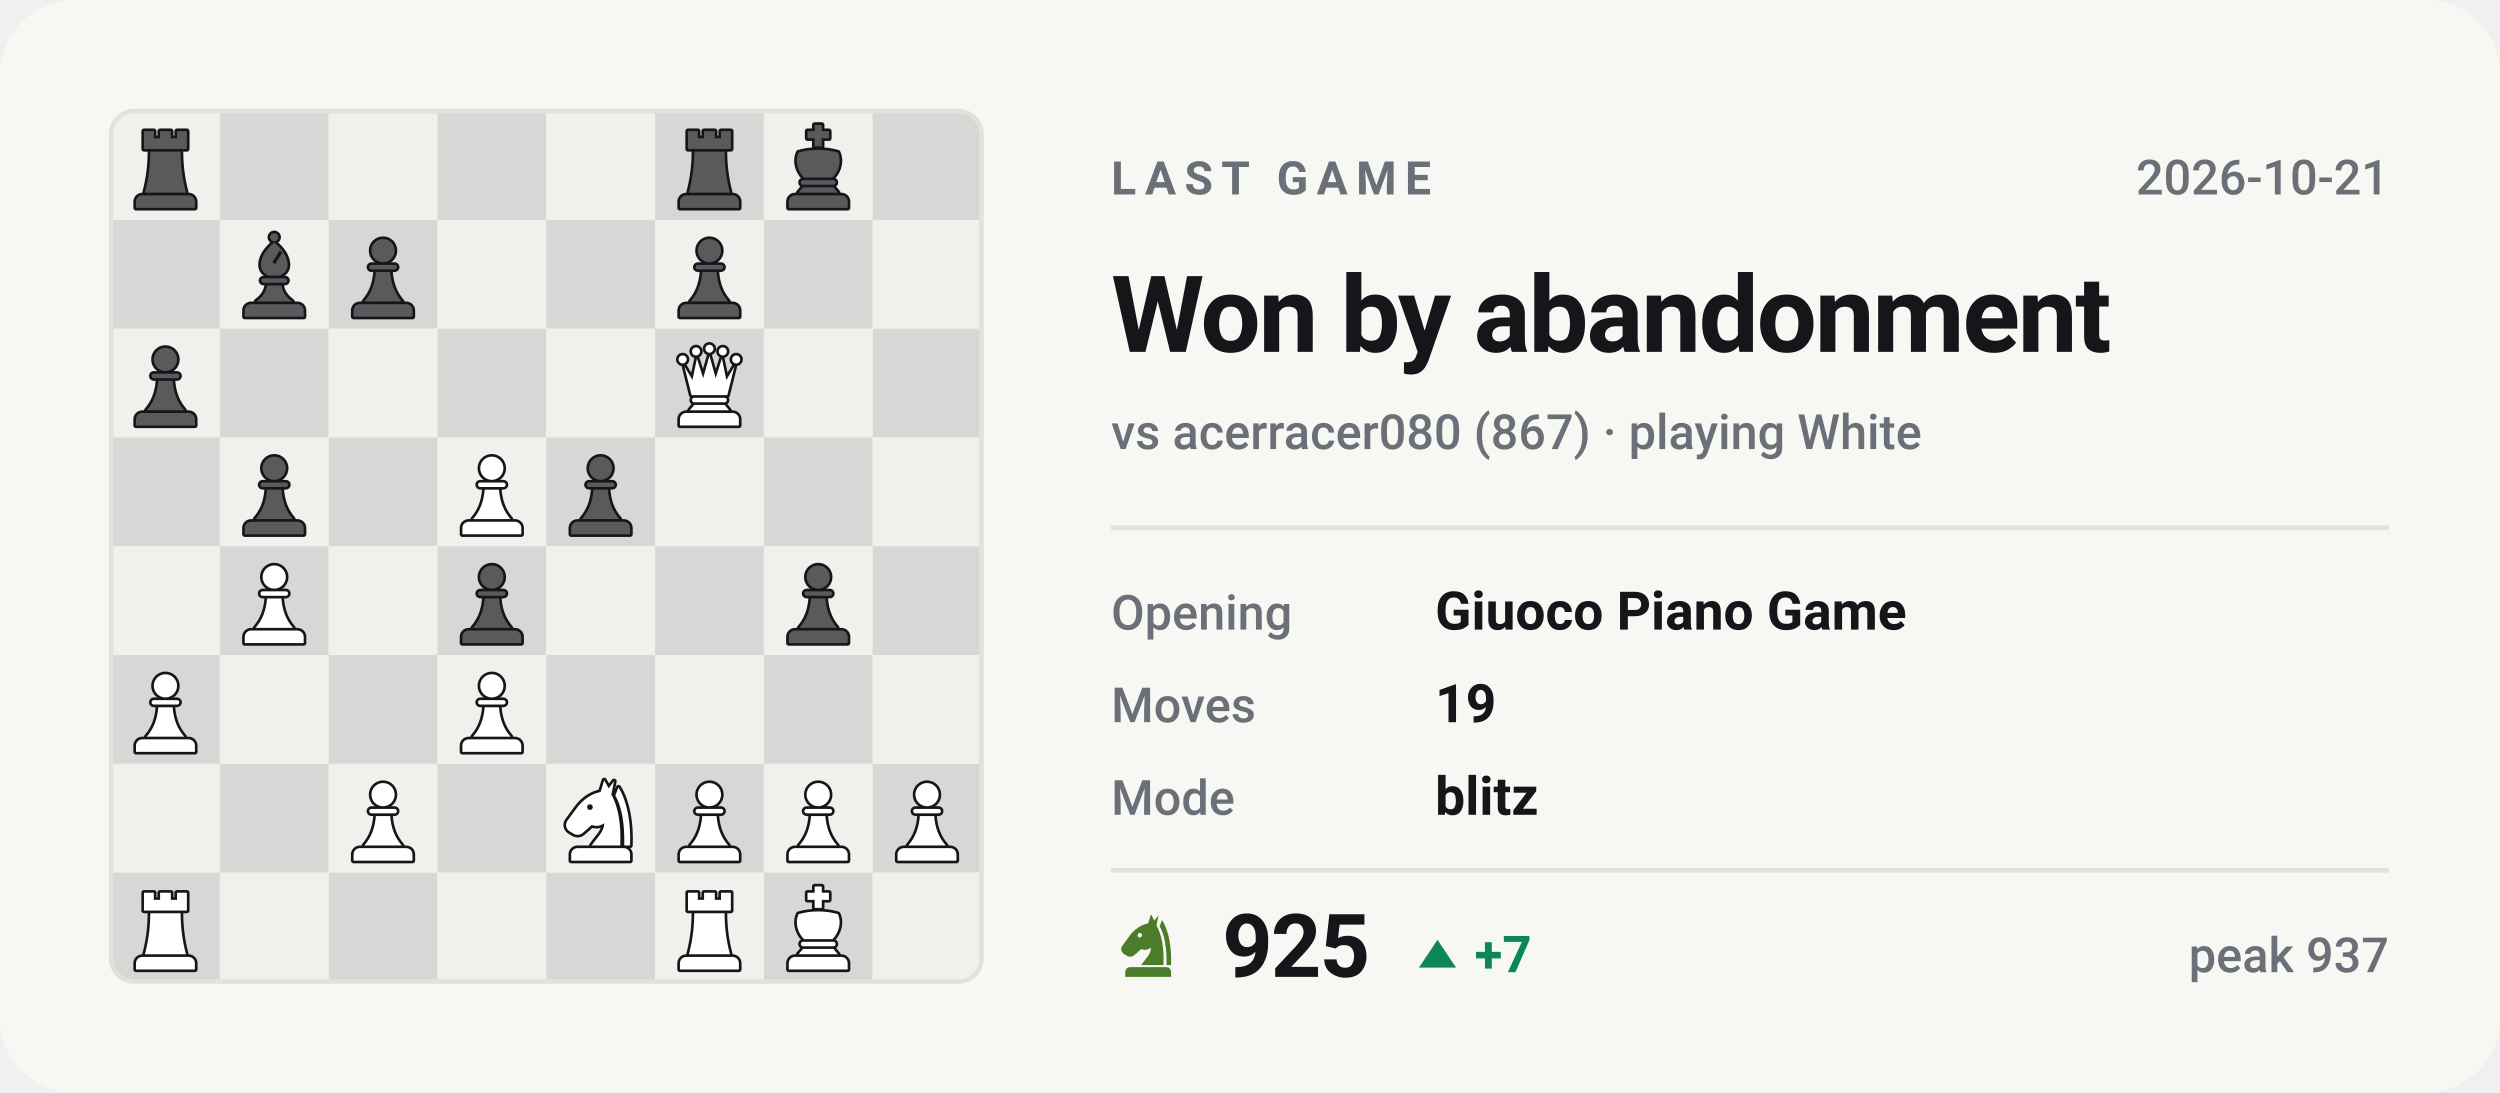
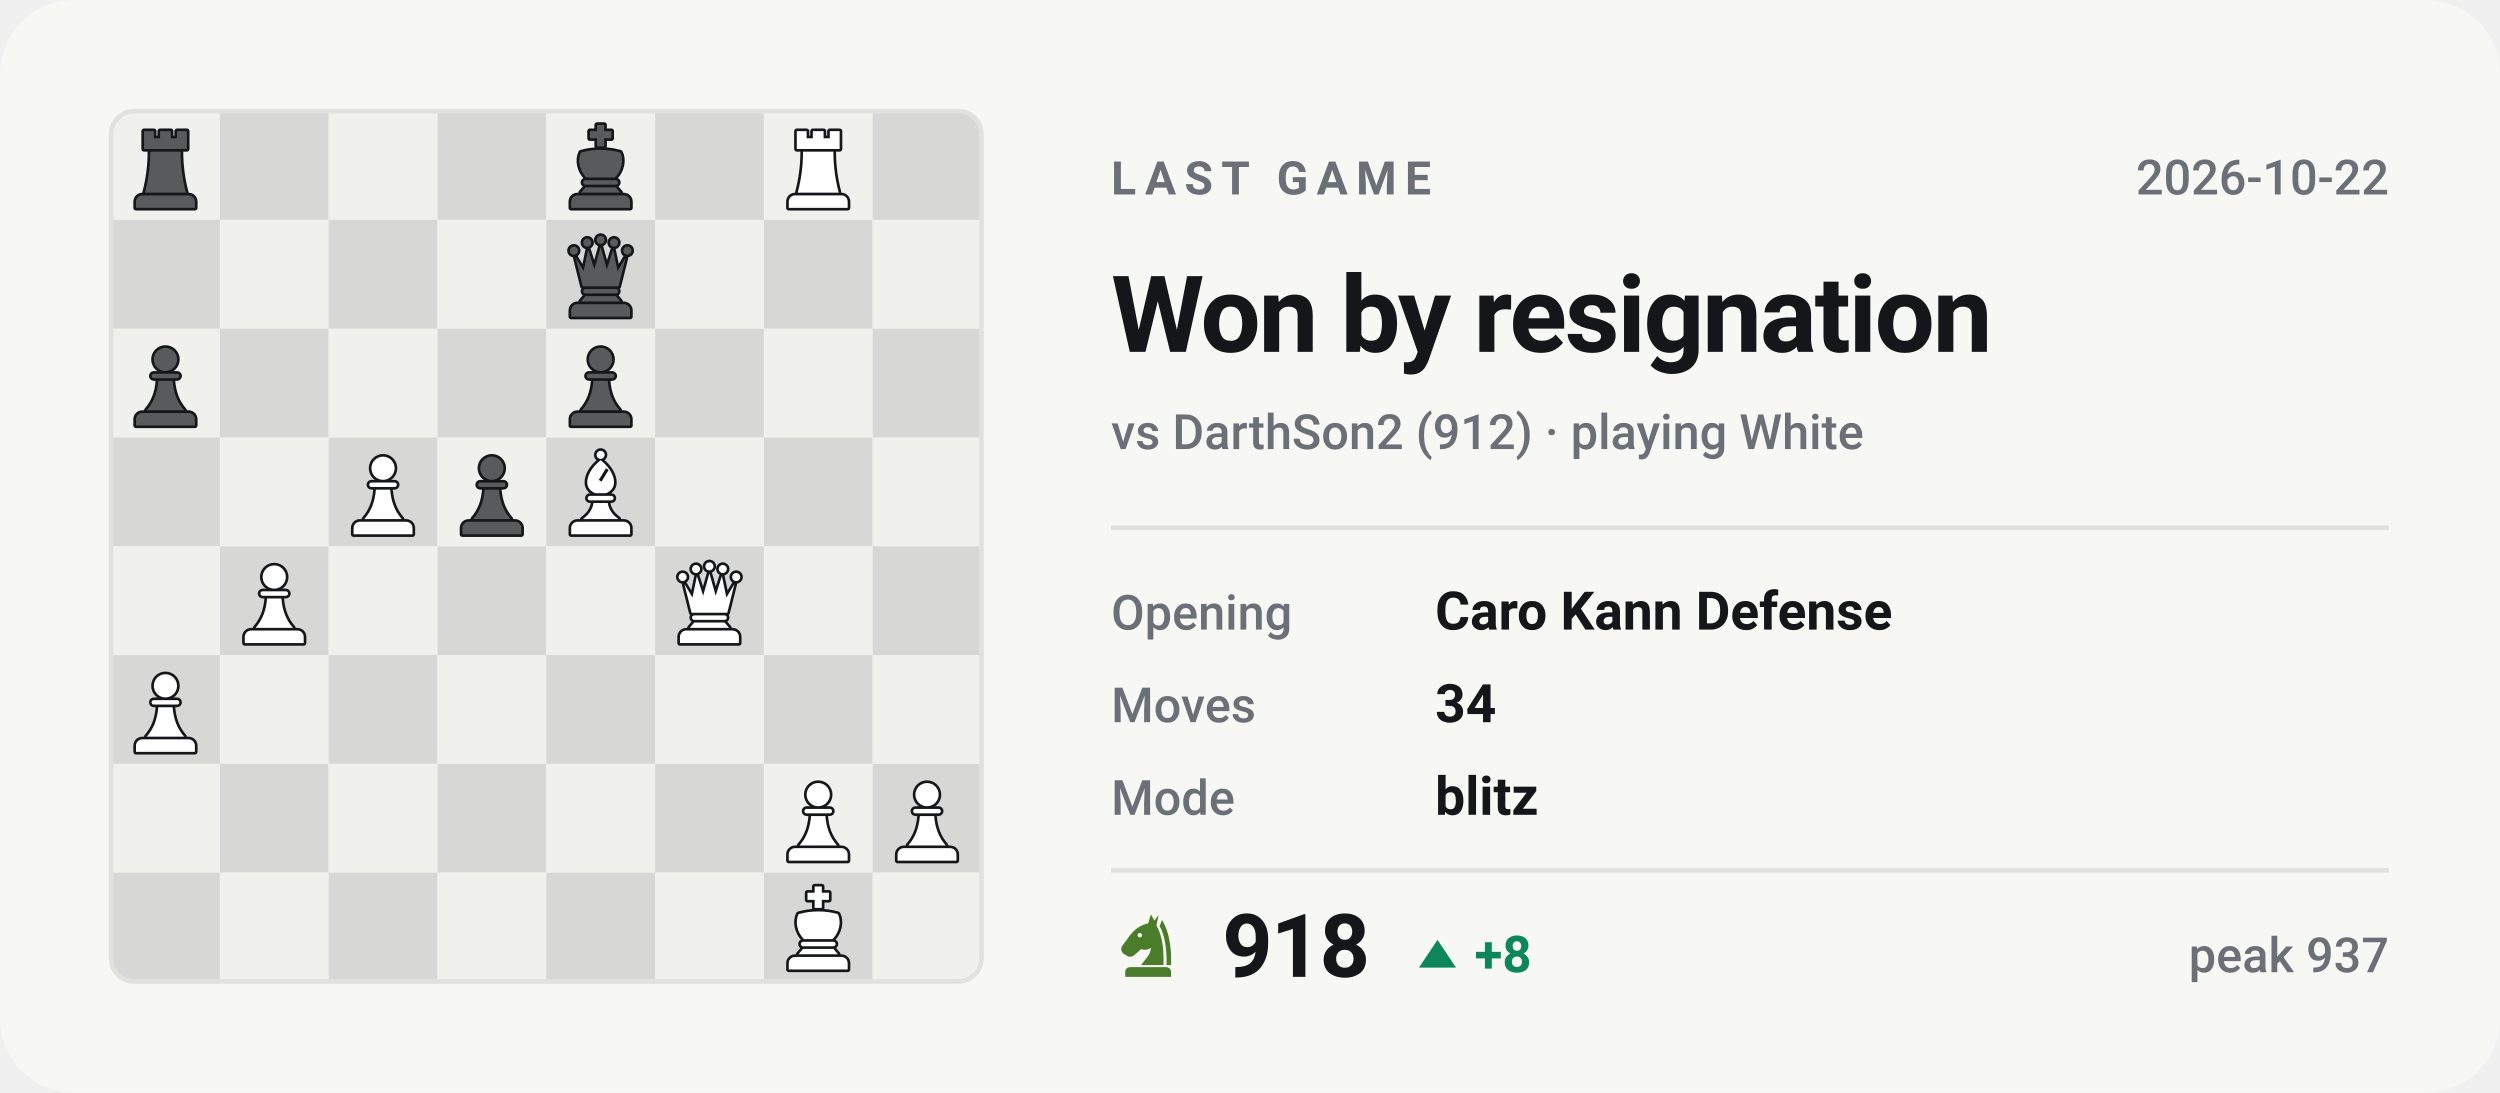
- <svg xmlns="http://www.w3.org/2000/svg" viewBox="0 0 540 236" width="540" height="236" role="img" aria-label="Last Chess.com game of bappozl: Won by abandonment against acerracer080">
+ <svg xmlns="http://www.w3.org/2000/svg" viewBox="0 0 540 236" width="540" height="236" role="img" aria-label="Last Chess.com game of bappozl: Won by resignation against DarthSon2">
  <style>svg{font-family:-apple-system,BlinkMacSystemFont,'Segoe UI',Roboto,'Helvetica Neue',Arial,sans-serif}text{fill:#14161a;white-space:pre}.bg{fill:#f7f7f4}.acc{fill:#4a7c2a}.win{fill:#0d8659}.draw{fill:#7c7f85}.loss{fill:#c0332f}.lbl{font-size:10px;font-weight:600;letter-spacing:.18em;fill:#6b7078}.cap{font-size:10.5px;font-weight:500;fill:#6b7078}.num{font-family:-apple-system,BlinkMacSystemFont,'Segoe UI',Roboto,'Helvetica Neue',Arial,sans-serif;font-weight:700;letter-spacing:-.02em}.tick{font-size:9px;font-weight:500;fill:#6b7078;opacity:.75}.dl{font-size:10px;font-weight:600}.rule{stroke:#e2e2dc;stroke-width:1;fill:none}.grid{stroke:#e2e2dc;stroke-width:1;fill:none;opacity:.7}.ln{fill:none;stroke:#4a7c2a;stroke-width:2;stroke-linecap:round;stroke-linejoin:round}.ring{stroke:#f7f7f4;stroke-width:2}.hollow{fill:none;stroke-width:1.5}.sq{fill:#14161a;opacity:.035}</style>
  <rect class="bg" width="540" height="236" rx="16" />
  <clipPath id="bd">
    <rect x="24" y="24" width="188" height="188" rx="5" />
  </clipPath>
  <g clip-path="url(#bd)">
    <rect x="24.0" y="24.0" width="23.5" height="23.5" fill="#f0f0ed" />
    <rect x="47.5" y="24.0" width="23.5" height="23.5" fill="#d7d8d5" />
    <rect x="71.0" y="24.0" width="23.5" height="23.5" fill="#f0f0ed" />
    <rect x="94.5" y="24.0" width="23.5" height="23.5" fill="#d7d8d5" />
    <rect x="118.0" y="24.0" width="23.5" height="23.5" fill="#f0f0ed" />
    <rect x="141.5" y="24.0" width="23.5" height="23.5" fill="#d7d8d5" />
    <rect x="165.0" y="24.0" width="23.5" height="23.5" fill="#f0f0ed" />
    <rect x="188.5" y="24.0" width="23.5" height="23.5" fill="#d7d8d5" />
    <rect x="24.0" y="47.5" width="23.5" height="23.5" fill="#d7d8d5" />
    <rect x="47.5" y="47.5" width="23.5" height="23.5" fill="#f0f0ed" />
    <rect x="71.0" y="47.5" width="23.5" height="23.5" fill="#d7d8d5" />
    <rect x="94.5" y="47.5" width="23.5" height="23.5" fill="#f0f0ed" />
    <rect x="118.0" y="47.5" width="23.5" height="23.5" fill="#d7d8d5" />
    <rect x="141.5" y="47.5" width="23.5" height="23.5" fill="#f0f0ed" />
    <rect x="165.0" y="47.5" width="23.5" height="23.5" fill="#d7d8d5" />
    <rect x="188.5" y="47.5" width="23.5" height="23.5" fill="#f0f0ed" />
    <rect x="24.0" y="71.0" width="23.5" height="23.5" fill="#f0f0ed" />
    <rect x="47.5" y="71.0" width="23.5" height="23.5" fill="#d7d8d5" />
    <rect x="71.0" y="71.0" width="23.5" height="23.5" fill="#f0f0ed" />
    <rect x="94.5" y="71.0" width="23.5" height="23.5" fill="#d7d8d5" />
    <rect x="118.0" y="71.0" width="23.5" height="23.5" fill="#f0f0ed" />
    <rect x="141.5" y="71.0" width="23.5" height="23.5" fill="#d7d8d5" />
    <rect x="165.0" y="71.0" width="23.5" height="23.5" fill="#f0f0ed" />
    <rect x="188.5" y="71.0" width="23.5" height="23.5" fill="#d7d8d5" />
    <rect x="24.0" y="94.5" width="23.5" height="23.5" fill="#d7d8d5" />
    <rect x="47.5" y="94.5" width="23.5" height="23.5" fill="#f0f0ed" />
    <rect x="71.0" y="94.5" width="23.5" height="23.5" fill="#d7d8d5" />
    <rect x="94.5" y="94.5" width="23.5" height="23.5" fill="#f0f0ed" />
    <rect x="118.0" y="94.5" width="23.5" height="23.5" fill="#d7d8d5" />
    <rect x="141.5" y="94.5" width="23.5" height="23.5" fill="#f0f0ed" />
    <rect x="165.0" y="94.5" width="23.5" height="23.5" fill="#d7d8d5" />
    <rect x="188.5" y="94.5" width="23.5" height="23.5" fill="#f0f0ed" />
    <rect x="24.0" y="118.0" width="23.5" height="23.5" fill="#f0f0ed" />
    <rect x="47.5" y="118.0" width="23.5" height="23.5" fill="#d7d8d5" />
    <rect x="71.0" y="118.0" width="23.5" height="23.5" fill="#f0f0ed" />
    <rect x="94.5" y="118.0" width="23.5" height="23.5" fill="#d7d8d5" />
    <rect x="118.0" y="118.0" width="23.5" height="23.5" fill="#f0f0ed" />
    <rect x="141.5" y="118.0" width="23.5" height="23.5" fill="#d7d8d5" />
    <rect x="165.0" y="118.0" width="23.5" height="23.5" fill="#f0f0ed" />
    <rect x="188.5" y="118.0" width="23.5" height="23.5" fill="#d7d8d5" />
    <rect x="24.0" y="141.5" width="23.5" height="23.5" fill="#d7d8d5" />
    <rect x="47.5" y="141.5" width="23.5" height="23.5" fill="#f0f0ed" />
    <rect x="71.0" y="141.5" width="23.5" height="23.5" fill="#d7d8d5" />
    <rect x="94.5" y="141.5" width="23.5" height="23.5" fill="#f0f0ed" />
    <rect x="118.0" y="141.5" width="23.5" height="23.5" fill="#d7d8d5" />
    <rect x="141.5" y="141.5" width="23.5" height="23.5" fill="#f0f0ed" />
    <rect x="165.0" y="141.5" width="23.5" height="23.5" fill="#d7d8d5" />
    <rect x="188.5" y="141.5" width="23.5" height="23.5" fill="#f0f0ed" />
    <rect x="24.0" y="165.0" width="23.5" height="23.5" fill="#f0f0ed" />
    <rect x="47.5" y="165.0" width="23.5" height="23.5" fill="#d7d8d5" />
    <rect x="71.0" y="165.0" width="23.5" height="23.5" fill="#f0f0ed" />
    <rect x="94.5" y="165.0" width="23.5" height="23.5" fill="#d7d8d5" />
    <rect x="118.0" y="165.0" width="23.5" height="23.5" fill="#f0f0ed" />
    <rect x="141.5" y="165.0" width="23.5" height="23.5" fill="#d7d8d5" />
    <rect x="165.0" y="165.0" width="23.5" height="23.5" fill="#f0f0ed" />
    <rect x="188.5" y="165.0" width="23.5" height="23.5" fill="#d7d8d5" />
    <rect x="24.0" y="188.5" width="23.5" height="23.5" fill="#d7d8d5" />
    <rect x="47.5" y="188.5" width="23.5" height="23.5" fill="#f0f0ed" />
    <rect x="71.0" y="188.5" width="23.5" height="23.5" fill="#d7d8d5" />
    <rect x="94.5" y="188.5" width="23.5" height="23.5" fill="#f0f0ed" />
    <rect x="118.0" y="188.5" width="23.5" height="23.5" fill="#d7d8d5" />
    <rect x="141.5" y="188.5" width="23.5" height="23.5" fill="#f0f0ed" />
    <rect x="165.0" y="188.5" width="23.5" height="23.5" fill="#d7d8d5" />
    <rect x="188.5" y="188.5" width="23.5" height="23.5" fill="#f0f0ed" />
  </g>
  <g transform="translate(26.1,26.4) scale(0.1927)">
    <g fill="#14161a" stroke="#14161a" stroke-width="6" stroke-linejoin="round">
      <path d="M26 10h11v8h7v-8h12v8h7v-8h11v20H26z" />
      <path d="M33 33h34c0 16 2 31 6 46H27c4-15 6-30 6-46z" />
      <path d="M24 82h52a7 7 0 0 1 7 7v7H17v-7a7 7 0 0 1 7-7z" />
    </g>
    <g fill="#585a5b">
      <path d="M26 10h11v8h7v-8h12v8h7v-8h11v20H26z" />
      <path d="M33 33h34c0 16 2 31 6 46H27c4-15 6-30 6-46z" />
      <path d="M24 82h52a7 7 0 0 1 7 7v7H17v-7a7 7 0 0 1 7-7z" />
    </g>
  </g>
-   <g transform="translate(143.6,26.4) scale(0.1927)">
+   <g transform="translate(120.1,26.4) scale(0.1927)">
+     <g fill="#14161a" stroke="#14161a" stroke-width="6" stroke-linejoin="round">
+       <path d="M46 3h8v7h8v8h-8v9h-8v-9h-8v-8h8z" />
+       <path d="M28 34c7-2 14-3 22-3s15 1 22 3c4 8 2 20-6 28H34c-8-8-10-20-6-28z" />
+       <path d="M33 65h34a2.5 2.5 0 0 1 0 5H33a2.5 2.5 0 0 1 0-5z" />
+       <path d="M33 73h34l5 6H28z" />
+       <path d="M24 82h52a7 7 0 0 1 7 7v7H17v-7a7 7 0 0 1 7-7z" />
+     </g>
+     <g fill="#585a5b">
+       <path d="M46 3h8v7h8v8h-8v9h-8v-9h-8v-8h8z" />
+       <path d="M28 34c7-2 14-3 22-3s15 1 22 3c4 8 2 20-6 28H34c-8-8-10-20-6-28z" />
+       <path d="M33 65h34a2.5 2.5 0 0 1 0 5H33a2.5 2.5 0 0 1 0-5z" />
+       <path d="M33 73h34l5 6H28z" />
+       <path d="M24 82h52a7 7 0 0 1 7 7v7H17v-7a7 7 0 0 1 7-7z" />
+     </g>
+   </g>
+   <g transform="translate(167.1,26.4) scale(0.1927)">
    <g fill="#14161a" stroke="#14161a" stroke-width="6" stroke-linejoin="round">
      <path d="M26 10h11v8h7v-8h12v8h7v-8h11v20H26z" />
      <path d="M33 33h34c0 16 2 31 6 46H27c4-15 6-30 6-46z" />
      <path d="M24 82h52a7 7 0 0 1 7 7v7H17v-7a7 7 0 0 1 7-7z" />
    </g>
-     <g fill="#585a5b">
+     <g fill="#ffffff">
      <path d="M26 10h11v8h7v-8h12v8h7v-8h11v20H26z" />
      <path d="M33 33h34c0 16 2 31 6 46H27c4-15 6-30 6-46z" />
      <path d="M24 82h52a7 7 0 0 1 7 7v7H17v-7a7 7 0 0 1 7-7z" />
    </g>
  </g>
-   <g transform="translate(167.1,26.4) scale(0.1927)">
-     <g fill="#14161a" stroke="#14161a" stroke-width="6" stroke-linejoin="round">
-       <path d="M46 3h8v7h8v8h-8v9h-8v-9h-8v-8h8z" />
-       <path d="M28 34c7-2 14-3 22-3s15 1 22 3c4 8 2 20-6 28H34c-8-8-10-20-6-28z" />
-       <path d="M33 65h34a2.5 2.5 0 0 1 0 5H33a2.5 2.5 0 0 1 0-5z" />
-       <path d="M33 73h34l5 6H28z" />
-       <path d="M24 82h52a7 7 0 0 1 7 7v7H17v-7a7 7 0 0 1 7-7z" />
-     </g>
-     <g fill="#585a5b">
-       <path d="M46 3h8v7h8v8h-8v9h-8v-9h-8v-8h8z" />
-       <path d="M28 34c7-2 14-3 22-3s15 1 22 3c4 8 2 20-6 28H34c-8-8-10-20-6-28z" />
-       <path d="M33 65h34a2.5 2.5 0 0 1 0 5H33a2.5 2.5 0 0 1 0-5z" />
-       <path d="M33 73h34l5 6H28z" />
-       <path d="M24 82h52a7 7 0 0 1 7 7v7H17v-7a7 7 0 0 1 7-7z" />
-     </g>
-   </g>
-   <g transform="translate(49.6,49.9) scale(0.1927)">
-     <g fill="#14161a" stroke="#14161a" stroke-width="6" stroke-linejoin="round">
-       <circle cx="50" cy="7" r="4.5" />
-       <path fill-rule="evenodd" d="M50 13C60 21 65 30 65 38c0 6-4 10-9 12H44c-5-2-9-6-9-12 0-8 5-17 15-25zM56 22l3 2-8 13-3-2z" />
-       <path d="M38 53h24a2.5 2.5 0 0 1 0 5H38a2.5 2.5 0 0 1 0-5z" />
-       <path d="M42 61h16c1 7 5 13 12 18H30c7-5 11-11 12-18z" />
-       <path d="M24 82h52a7 7 0 0 1 7 7v7H17v-7a7 7 0 0 1 7-7z" />
-     </g>
-     <g fill="#585a5b">
-       <circle cx="50" cy="7" r="4.5" />
-       <path fill-rule="evenodd" d="M50 13C60 21 65 30 65 38c0 6-4 10-9 12H44c-5-2-9-6-9-12 0-8 5-17 15-25zM56 22l3 2-8 13-3-2z" />
-       <path d="M38 53h24a2.5 2.5 0 0 1 0 5H38a2.5 2.5 0 0 1 0-5z" />
-       <path d="M42 61h16c1 7 5 13 12 18H30c7-5 11-11 12-18z" />
-       <path d="M24 82h52a7 7 0 0 1 7 7v7H17v-7a7 7 0 0 1 7-7z" />
-     </g>
-   </g>
-   <g transform="translate(73.1,49.9) scale(0.1927)">
-     <g fill="#14161a" stroke="#14161a" stroke-width="6" stroke-linejoin="round">
-       <circle cx="50" cy="22" r="13" />
-       <path d="M37 38h26a2.5 2.5 0 0 1 0 5H37a2.5 2.5 0 0 1 0-5z" />
-       <path d="M42 46h16c1 13 5 24 13 33H29c8-9 12-20 13-33z" />
-       <path d="M24 82h52a7 7 0 0 1 7 7v7H17v-7a7 7 0 0 1 7-7z" />
-     </g>
-     <g fill="#585a5b">
-       <circle cx="50" cy="22" r="13" />
-       <path d="M37 38h26a2.5 2.5 0 0 1 0 5H37a2.5 2.5 0 0 1 0-5z" />
-       <path d="M42 46h16c1 13 5 24 13 33H29c8-9 12-20 13-33z" />
-       <path d="M24 82h52a7 7 0 0 1 7 7v7H17v-7a7 7 0 0 1 7-7z" />
-     </g>
-   </g>
-   <g transform="translate(143.6,49.9) scale(0.1927)">
-     <g fill="#14161a" stroke="#14161a" stroke-width="6" stroke-linejoin="round">
-       <circle cx="50" cy="22" r="13" />
-       <path d="M37 38h26a2.5 2.5 0 0 1 0 5H37a2.5 2.5 0 0 1 0-5z" />
-       <path d="M42 46h16c1 13 5 24 13 33H29c8-9 12-20 13-33z" />
-       <path d="M24 82h52a7 7 0 0 1 7 7v7H17v-7a7 7 0 0 1 7-7z" />
-     </g>
-     <g fill="#585a5b">
-       <circle cx="50" cy="22" r="13" />
-       <path d="M37 38h26a2.5 2.5 0 0 1 0 5H37a2.5 2.5 0 0 1 0-5z" />
-       <path d="M42 46h16c1 13 5 24 13 33H29c8-9 12-20 13-33z" />
-       <path d="M24 82h52a7 7 0 0 1 7 7v7H17v-7a7 7 0 0 1 7-7z" />
-     </g>
-   </g>
-   <g transform="translate(26.1,73.4) scale(0.1927)">
-     <g fill="#14161a" stroke="#14161a" stroke-width="6" stroke-linejoin="round">
-       <circle cx="50" cy="22" r="13" />
-       <path d="M37 38h26a2.5 2.5 0 0 1 0 5H37a2.5 2.5 0 0 1 0-5z" />
-       <path d="M42 46h16c1 13 5 24 13 33H29c8-9 12-20 13-33z" />
-       <path d="M24 82h52a7 7 0 0 1 7 7v7H17v-7a7 7 0 0 1 7-7z" />
-     </g>
-     <g fill="#585a5b">
-       <circle cx="50" cy="22" r="13" />
-       <path d="M37 38h26a2.5 2.5 0 0 1 0 5H37a2.5 2.5 0 0 1 0-5z" />
-       <path d="M42 46h16c1 13 5 24 13 33H29c8-9 12-20 13-33z" />
-       <path d="M24 82h52a7 7 0 0 1 7 7v7H17v-7a7 7 0 0 1 7-7z" />
-     </g>
-   </g>
-   <g transform="translate(143.6,73.4) scale(0.1927)">
+   <g transform="translate(120.1,49.9) scale(0.1927)">
    <g fill="#14161a" stroke="#14161a" stroke-width="6" stroke-linejoin="round">
      <circle cx="20" cy="22" r="4.5" />
      <circle cx="35" cy="13" r="4.5" />
      <circle cx="50" cy="10" r="4.5" />
      <circle cx="65" cy="13" r="4.5" />
      <circle cx="80" cy="22" r="4.5" />
      <path d="M30 62L22 30L31 45L36 21L43 43L50 18L57 43L64 21L69 45L78 30L70 62z" />
      <path d="M33 65h34a2.5 2.5 0 0 1 0 5H33a2.5 2.5 0 0 1 0-5z" />
      <path d="M33 73h34l5 6H28z" />
      <path d="M24 82h52a7 7 0 0 1 7 7v7H17v-7a7 7 0 0 1 7-7z" />
    </g>
-     <g fill="#ffffff">
+     <g fill="#585a5b">
      <circle cx="20" cy="22" r="4.5" />
      <circle cx="35" cy="13" r="4.5" />
      <circle cx="50" cy="10" r="4.5" />
      <circle cx="65" cy="13" r="4.5" />
      <circle cx="80" cy="22" r="4.5" />
      <path d="M30 62L22 30L31 45L36 21L43 43L50 18L57 43L64 21L69 45L78 30L70 62z" />
      <path d="M33 65h34a2.5 2.5 0 0 1 0 5H33a2.5 2.5 0 0 1 0-5z" />
      <path d="M33 73h34l5 6H28z" />
      <path d="M24 82h52a7 7 0 0 1 7 7v7H17v-7a7 7 0 0 1 7-7z" />
    </g>
  </g>
-   <g transform="translate(49.6,96.9) scale(0.1927)">
-     <g fill="#14161a" stroke="#14161a" stroke-width="6" stroke-linejoin="round">
-       <circle cx="50" cy="22" r="13" />
-       <path d="M37 38h26a2.5 2.5 0 0 1 0 5H37a2.5 2.5 0 0 1 0-5z" />
-       <path d="M42 46h16c1 13 5 24 13 33H29c8-9 12-20 13-33z" />
-       <path d="M24 82h52a7 7 0 0 1 7 7v7H17v-7a7 7 0 0 1 7-7z" />
-     </g>
-     <g fill="#585a5b">
+   <g transform="translate(26.1,73.4) scale(0.1927)">
+     <g fill="#14161a" stroke="#14161a" stroke-width="6" stroke-linejoin="round">
+       <circle cx="50" cy="22" r="13" />
+       <path d="M37 38h26a2.5 2.5 0 0 1 0 5H37a2.5 2.5 0 0 1 0-5z" />
+       <path d="M42 46h16c1 13 5 24 13 33H29c8-9 12-20 13-33z" />
+       <path d="M24 82h52a7 7 0 0 1 7 7v7H17v-7a7 7 0 0 1 7-7z" />
+     </g>
+     <g fill="#585a5b">
+       <circle cx="50" cy="22" r="13" />
+       <path d="M37 38h26a2.5 2.5 0 0 1 0 5H37a2.5 2.5 0 0 1 0-5z" />
+       <path d="M42 46h16c1 13 5 24 13 33H29c8-9 12-20 13-33z" />
+       <path d="M24 82h52a7 7 0 0 1 7 7v7H17v-7a7 7 0 0 1 7-7z" />
+     </g>
+   </g>
+   <g transform="translate(120.1,73.4) scale(0.1927)">
+     <g fill="#14161a" stroke="#14161a" stroke-width="6" stroke-linejoin="round">
+       <circle cx="50" cy="22" r="13" />
+       <path d="M37 38h26a2.5 2.5 0 0 1 0 5H37a2.5 2.5 0 0 1 0-5z" />
+       <path d="M42 46h16c1 13 5 24 13 33H29c8-9 12-20 13-33z" />
+       <path d="M24 82h52a7 7 0 0 1 7 7v7H17v-7a7 7 0 0 1 7-7z" />
+     </g>
+     <g fill="#585a5b">
+       <circle cx="50" cy="22" r="13" />
+       <path d="M37 38h26a2.5 2.5 0 0 1 0 5H37a2.5 2.5 0 0 1 0-5z" />
+       <path d="M42 46h16c1 13 5 24 13 33H29c8-9 12-20 13-33z" />
+       <path d="M24 82h52a7 7 0 0 1 7 7v7H17v-7a7 7 0 0 1 7-7z" />
+     </g>
+   </g>
+   <g transform="translate(73.1,96.9) scale(0.1927)">
+     <g fill="#14161a" stroke="#14161a" stroke-width="6" stroke-linejoin="round">
+       <circle cx="50" cy="22" r="13" />
+       <path d="M37 38h26a2.5 2.5 0 0 1 0 5H37a2.5 2.5 0 0 1 0-5z" />
+       <path d="M42 46h16c1 13 5 24 13 33H29c8-9 12-20 13-33z" />
+       <path d="M24 82h52a7 7 0 0 1 7 7v7H17v-7a7 7 0 0 1 7-7z" />
+     </g>
+     <g fill="#ffffff">
      <circle cx="50" cy="22" r="13" />
      <path d="M37 38h26a2.5 2.5 0 0 1 0 5H37a2.5 2.5 0 0 1 0-5z" />
      <path d="M42 46h16c1 13 5 24 13 33H29c8-9 12-20 13-33z" />
      <path d="M24 82h52a7 7 0 0 1 7 7v7H17v-7a7 7 0 0 1 7-7z" />
    </g>
  </g>
  <g transform="translate(96.6,96.9) scale(0.1927)">
    <g fill="#14161a" stroke="#14161a" stroke-width="6" stroke-linejoin="round">
      <circle cx="50" cy="22" r="13" />
      <path d="M37 38h26a2.5 2.5 0 0 1 0 5H37a2.5 2.5 0 0 1 0-5z" />
      <path d="M42 46h16c1 13 5 24 13 33H29c8-9 12-20 13-33z" />
      <path d="M24 82h52a7 7 0 0 1 7 7v7H17v-7a7 7 0 0 1 7-7z" />
    </g>
-     <g fill="#ffffff">
+     <g fill="#585a5b">
      <circle cx="50" cy="22" r="13" />
      <path d="M37 38h26a2.5 2.5 0 0 1 0 5H37a2.5 2.5 0 0 1 0-5z" />
      <path d="M42 46h16c1 13 5 24 13 33H29c8-9 12-20 13-33z" />
      <path d="M24 82h52a7 7 0 0 1 7 7v7H17v-7a7 7 0 0 1 7-7z" />
    </g>
  </g>
  <g transform="translate(120.1,96.9) scale(0.1927)">
    <g fill="#14161a" stroke="#14161a" stroke-width="6" stroke-linejoin="round">
-       <circle cx="50" cy="22" r="13" />
-       <path d="M37 38h26a2.5 2.5 0 0 1 0 5H37a2.5 2.5 0 0 1 0-5z" />
-       <path d="M42 46h16c1 13 5 24 13 33H29c8-9 12-20 13-33z" />
-       <path d="M24 82h52a7 7 0 0 1 7 7v7H17v-7a7 7 0 0 1 7-7z" />
-     </g>
-     <g fill="#585a5b">
-       <circle cx="50" cy="22" r="13" />
-       <path d="M37 38h26a2.5 2.5 0 0 1 0 5H37a2.5 2.5 0 0 1 0-5z" />
-       <path d="M42 46h16c1 13 5 24 13 33H29c8-9 12-20 13-33z" />
+       <circle cx="50" cy="7" r="4.5" />
+       <path fill-rule="evenodd" d="M50 13C60 21 65 30 65 38c0 6-4 10-9 12H44c-5-2-9-6-9-12 0-8 5-17 15-25zM56 22l3 2-8 13-3-2z" />
+       <path d="M38 53h24a2.5 2.5 0 0 1 0 5H38a2.5 2.5 0 0 1 0-5z" />
+       <path d="M42 61h16c1 7 5 13 12 18H30c7-5 11-11 12-18z" />
+       <path d="M24 82h52a7 7 0 0 1 7 7v7H17v-7a7 7 0 0 1 7-7z" />
+     </g>
+     <g fill="#ffffff">
+       <circle cx="50" cy="7" r="4.5" />
+       <path fill-rule="evenodd" d="M50 13C60 21 65 30 65 38c0 6-4 10-9 12H44c-5-2-9-6-9-12 0-8 5-17 15-25zM56 22l3 2-8 13-3-2z" />
+       <path d="M38 53h24a2.5 2.5 0 0 1 0 5H38a2.5 2.5 0 0 1 0-5z" />
+       <path d="M42 61h16c1 7 5 13 12 18H30c7-5 11-11 12-18z" />
      <path d="M24 82h52a7 7 0 0 1 7 7v7H17v-7a7 7 0 0 1 7-7z" />
    </g>
  </g>
  <g transform="translate(49.6,120.4) scale(0.1927)">
    <g fill="#14161a" stroke="#14161a" stroke-width="6" stroke-linejoin="round">
      <circle cx="50" cy="22" r="13" />
      <path d="M37 38h26a2.5 2.5 0 0 1 0 5H37a2.5 2.5 0 0 1 0-5z" />
      <path d="M42 46h16c1 13 5 24 13 33H29c8-9 12-20 13-33z" />
      <path d="M24 82h52a7 7 0 0 1 7 7v7H17v-7a7 7 0 0 1 7-7z" />
    </g>
    <g fill="#ffffff">
      <circle cx="50" cy="22" r="13" />
      <path d="M37 38h26a2.5 2.5 0 0 1 0 5H37a2.5 2.5 0 0 1 0-5z" />
      <path d="M42 46h16c1 13 5 24 13 33H29c8-9 12-20 13-33z" />
      <path d="M24 82h52a7 7 0 0 1 7 7v7H17v-7a7 7 0 0 1 7-7z" />
    </g>
  </g>
-   <g transform="translate(96.6,120.4) scale(0.1927)">
-     <g fill="#14161a" stroke="#14161a" stroke-width="6" stroke-linejoin="round">
-       <circle cx="50" cy="22" r="13" />
-       <path d="M37 38h26a2.5 2.5 0 0 1 0 5H37a2.5 2.5 0 0 1 0-5z" />
-       <path d="M42 46h16c1 13 5 24 13 33H29c8-9 12-20 13-33z" />
-       <path d="M24 82h52a7 7 0 0 1 7 7v7H17v-7a7 7 0 0 1 7-7z" />
-     </g>
-     <g fill="#585a5b">
-       <circle cx="50" cy="22" r="13" />
-       <path d="M37 38h26a2.5 2.5 0 0 1 0 5H37a2.5 2.5 0 0 1 0-5z" />
-       <path d="M42 46h16c1 13 5 24 13 33H29c8-9 12-20 13-33z" />
-       <path d="M24 82h52a7 7 0 0 1 7 7v7H17v-7a7 7 0 0 1 7-7z" />
-     </g>
-   </g>
-   <g transform="translate(167.1,120.4) scale(0.1927)">
-     <g fill="#14161a" stroke="#14161a" stroke-width="6" stroke-linejoin="round">
-       <circle cx="50" cy="22" r="13" />
-       <path d="M37 38h26a2.5 2.5 0 0 1 0 5H37a2.5 2.5 0 0 1 0-5z" />
-       <path d="M42 46h16c1 13 5 24 13 33H29c8-9 12-20 13-33z" />
-       <path d="M24 82h52a7 7 0 0 1 7 7v7H17v-7a7 7 0 0 1 7-7z" />
-     </g>
-     <g fill="#585a5b">
-       <circle cx="50" cy="22" r="13" />
-       <path d="M37 38h26a2.5 2.5 0 0 1 0 5H37a2.5 2.5 0 0 1 0-5z" />
-       <path d="M42 46h16c1 13 5 24 13 33H29c8-9 12-20 13-33z" />
+   <g transform="translate(143.6,120.4) scale(0.1927)">
+     <g fill="#14161a" stroke="#14161a" stroke-width="6" stroke-linejoin="round">
+       <circle cx="20" cy="22" r="4.5" />
+       <circle cx="35" cy="13" r="4.5" />
+       <circle cx="50" cy="10" r="4.5" />
+       <circle cx="65" cy="13" r="4.5" />
+       <circle cx="80" cy="22" r="4.5" />
+       <path d="M30 62L22 30L31 45L36 21L43 43L50 18L57 43L64 21L69 45L78 30L70 62z" />
+       <path d="M33 65h34a2.5 2.5 0 0 1 0 5H33a2.5 2.5 0 0 1 0-5z" />
+       <path d="M33 73h34l5 6H28z" />
+       <path d="M24 82h52a7 7 0 0 1 7 7v7H17v-7a7 7 0 0 1 7-7z" />
+     </g>
+     <g fill="#ffffff">
+       <circle cx="20" cy="22" r="4.5" />
+       <circle cx="35" cy="13" r="4.5" />
+       <circle cx="50" cy="10" r="4.5" />
+       <circle cx="65" cy="13" r="4.5" />
+       <circle cx="80" cy="22" r="4.5" />
+       <path d="M30 62L22 30L31 45L36 21L43 43L50 18L57 43L64 21L69 45L78 30L70 62z" />
+       <path d="M33 65h34a2.5 2.5 0 0 1 0 5H33a2.5 2.5 0 0 1 0-5z" />
+       <path d="M33 73h34l5 6H28z" />
      <path d="M24 82h52a7 7 0 0 1 7 7v7H17v-7a7 7 0 0 1 7-7z" />
    </g>
  </g>
  <g transform="translate(26.1,143.9) scale(0.1927)">
    <g fill="#14161a" stroke="#14161a" stroke-width="6" stroke-linejoin="round">
      <circle cx="50" cy="22" r="13" />
      <path d="M37 38h26a2.5 2.5 0 0 1 0 5H37a2.5 2.5 0 0 1 0-5z" />
      <path d="M42 46h16c1 13 5 24 13 33H29c8-9 12-20 13-33z" />
      <path d="M24 82h52a7 7 0 0 1 7 7v7H17v-7a7 7 0 0 1 7-7z" />
    </g>
    <g fill="#ffffff">
      <circle cx="50" cy="22" r="13" />
      <path d="M37 38h26a2.5 2.5 0 0 1 0 5H37a2.5 2.5 0 0 1 0-5z" />
      <path d="M42 46h16c1 13 5 24 13 33H29c8-9 12-20 13-33z" />
      <path d="M24 82h52a7 7 0 0 1 7 7v7H17v-7a7 7 0 0 1 7-7z" />
    </g>
  </g>
-   <g transform="translate(96.6,143.9) scale(0.1927)">
-     <g fill="#14161a" stroke="#14161a" stroke-width="6" stroke-linejoin="round">
-       <circle cx="50" cy="22" r="13" />
-       <path d="M37 38h26a2.5 2.5 0 0 1 0 5H37a2.5 2.5 0 0 1 0-5z" />
-       <path d="M42 46h16c1 13 5 24 13 33H29c8-9 12-20 13-33z" />
-       <path d="M24 82h52a7 7 0 0 1 7 7v7H17v-7a7 7 0 0 1 7-7z" />
-     </g>
-     <g fill="#ffffff">
-       <circle cx="50" cy="22" r="13" />
-       <path d="M37 38h26a2.5 2.5 0 0 1 0 5H37a2.5 2.5 0 0 1 0-5z" />
-       <path d="M42 46h16c1 13 5 24 13 33H29c8-9 12-20 13-33z" />
-       <path d="M24 82h52a7 7 0 0 1 7 7v7H17v-7a7 7 0 0 1 7-7z" />
-     </g>
-   </g>
-   <g transform="translate(73.1,167.4) scale(0.1927)">
-     <g fill="#14161a" stroke="#14161a" stroke-width="6" stroke-linejoin="round">
-       <circle cx="50" cy="22" r="13" />
-       <path d="M37 38h26a2.5 2.5 0 0 1 0 5H37a2.5 2.5 0 0 1 0-5z" />
-       <path d="M42 46h16c1 13 5 24 13 33H29c8-9 12-20 13-33z" />
-       <path d="M24 82h52a7 7 0 0 1 7 7v7H17v-7a7 7 0 0 1 7-7z" />
-     </g>
-     <g fill="#ffffff">
-       <circle cx="50" cy="22" r="13" />
-       <path d="M37 38h26a2.5 2.5 0 0 1 0 5H37a2.5 2.5 0 0 1 0-5z" />
-       <path d="M42 46h16c1 13 5 24 13 33H29c8-9 12-20 13-33z" />
-       <path d="M24 82h52a7 7 0 0 1 7 7v7H17v-7a7 7 0 0 1 7-7z" />
-     </g>
-   </g>
-   <g transform="translate(120.1,167.4) scale(0.1927)">
-     <g fill="#14161a" stroke="#14161a" stroke-width="6" stroke-linejoin="round">
-       <path fill-rule="evenodd" d="M54 6L50 19C40 21 31 27 24 36L13 51C10 55 11 60 15 63L20 66C24 68 28 67 31 64L40 56C45 58 50 57 54 54C54 64 46 70 40 79H72C73 56 70 36 62 22L65 7L59 15zM41.2 36a3.2 3.2 0 1 0-6.4 0 3.2 3.2 0 1 0 6.4 0z" />
-       <path d="M70 14C80 30 84 54 83 79H76.5C77 55 74 36 66.5 23z" />
-       <path d="M24 82h52a7 7 0 0 1 7 7v7H17v-7a7 7 0 0 1 7-7z" />
-     </g>
-     <g fill="#ffffff">
-       <path fill-rule="evenodd" d="M54 6L50 19C40 21 31 27 24 36L13 51C10 55 11 60 15 63L20 66C24 68 28 67 31 64L40 56C45 58 50 57 54 54C54 64 46 70 40 79H72C73 56 70 36 62 22L65 7L59 15zM41.2 36a3.2 3.2 0 1 0-6.4 0 3.2 3.2 0 1 0 6.4 0z" />
-       <path d="M70 14C80 30 84 54 83 79H76.5C77 55 74 36 66.5 23z" />
-       <path d="M24 82h52a7 7 0 0 1 7 7v7H17v-7a7 7 0 0 1 7-7z" />
-     </g>
-   </g>
-   <g transform="translate(143.6,167.4) scale(0.1927)">
-     <g fill="#14161a" stroke="#14161a" stroke-width="6" stroke-linejoin="round">
-       <circle cx="50" cy="22" r="13" />
-       <path d="M37 38h26a2.5 2.5 0 0 1 0 5H37a2.5 2.5 0 0 1 0-5z" />
-       <path d="M42 46h16c1 13 5 24 13 33H29c8-9 12-20 13-33z" />
-       <path d="M24 82h52a7 7 0 0 1 7 7v7H17v-7a7 7 0 0 1 7-7z" />
-     </g>
-     <g fill="#ffffff">
-       <circle cx="50" cy="22" r="13" />
-       <path d="M37 38h26a2.5 2.5 0 0 1 0 5H37a2.5 2.5 0 0 1 0-5z" />
-       <path d="M42 46h16c1 13 5 24 13 33H29c8-9 12-20 13-33z" />
-       <path d="M24 82h52a7 7 0 0 1 7 7v7H17v-7a7 7 0 0 1 7-7z" />
-     </g>
-   </g>
  <g transform="translate(167.1,167.4) scale(0.1927)">
    <g fill="#14161a" stroke="#14161a" stroke-width="6" stroke-linejoin="round">
      <circle cx="50" cy="22" r="13" />
      <path d="M37 38h26a2.5 2.5 0 0 1 0 5H37a2.5 2.5 0 0 1 0-5z" />
      <path d="M42 46h16c1 13 5 24 13 33H29c8-9 12-20 13-33z" />
      <path d="M24 82h52a7 7 0 0 1 7 7v7H17v-7a7 7 0 0 1 7-7z" />
    </g>
    <g fill="#ffffff">
      <circle cx="50" cy="22" r="13" />
      <path d="M37 38h26a2.5 2.5 0 0 1 0 5H37a2.5 2.5 0 0 1 0-5z" />
      <path d="M42 46h16c1 13 5 24 13 33H29c8-9 12-20 13-33z" />
      <path d="M24 82h52a7 7 0 0 1 7 7v7H17v-7a7 7 0 0 1 7-7z" />
    </g>
  </g>
  <g transform="translate(190.6,167.4) scale(0.1927)">
    <g fill="#14161a" stroke="#14161a" stroke-width="6" stroke-linejoin="round">
      <circle cx="50" cy="22" r="13" />
      <path d="M37 38h26a2.5 2.5 0 0 1 0 5H37a2.5 2.5 0 0 1 0-5z" />
      <path d="M42 46h16c1 13 5 24 13 33H29c8-9 12-20 13-33z" />
      <path d="M24 82h52a7 7 0 0 1 7 7v7H17v-7a7 7 0 0 1 7-7z" />
    </g>
    <g fill="#ffffff">
      <circle cx="50" cy="22" r="13" />
      <path d="M37 38h26a2.5 2.5 0 0 1 0 5H37a2.5 2.5 0 0 1 0-5z" />
      <path d="M42 46h16c1 13 5 24 13 33H29c8-9 12-20 13-33z" />
-       <path d="M24 82h52a7 7 0 0 1 7 7v7H17v-7a7 7 0 0 1 7-7z" />
-     </g>
-   </g>
-   <g transform="translate(26.1,190.9) scale(0.1927)">
-     <g fill="#14161a" stroke="#14161a" stroke-width="6" stroke-linejoin="round">
-       <path d="M26 10h11v8h7v-8h12v8h7v-8h11v20H26z" />
-       <path d="M33 33h34c0 16 2 31 6 46H27c4-15 6-30 6-46z" />
-       <path d="M24 82h52a7 7 0 0 1 7 7v7H17v-7a7 7 0 0 1 7-7z" />
-     </g>
-     <g fill="#ffffff">
-       <path d="M26 10h11v8h7v-8h12v8h7v-8h11v20H26z" />
-       <path d="M33 33h34c0 16 2 31 6 46H27c4-15 6-30 6-46z" />
-       <path d="M24 82h52a7 7 0 0 1 7 7v7H17v-7a7 7 0 0 1 7-7z" />
-     </g>
-   </g>
-   <g transform="translate(143.6,190.9) scale(0.1927)">
-     <g fill="#14161a" stroke="#14161a" stroke-width="6" stroke-linejoin="round">
-       <path d="M26 10h11v8h7v-8h12v8h7v-8h11v20H26z" />
-       <path d="M33 33h34c0 16 2 31 6 46H27c4-15 6-30 6-46z" />
-       <path d="M24 82h52a7 7 0 0 1 7 7v7H17v-7a7 7 0 0 1 7-7z" />
-     </g>
-     <g fill="#ffffff">
-       <path d="M26 10h11v8h7v-8h12v8h7v-8h11v20H26z" />
-       <path d="M33 33h34c0 16 2 31 6 46H27c4-15 6-30 6-46z" />
      <path d="M24 82h52a7 7 0 0 1 7 7v7H17v-7a7 7 0 0 1 7-7z" />
    </g>
  </g>
  <g transform="translate(167.1,190.9) scale(0.1927)">
    <g fill="#14161a" stroke="#14161a" stroke-width="6" stroke-linejoin="round">
      <path d="M46 3h8v7h8v8h-8v9h-8v-9h-8v-8h8z" />
      <path d="M28 34c7-2 14-3 22-3s15 1 22 3c4 8 2 20-6 28H34c-8-8-10-20-6-28z" />
      <path d="M33 65h34a2.5 2.5 0 0 1 0 5H33a2.5 2.5 0 0 1 0-5z" />
      <path d="M33 73h34l5 6H28z" />
      <path d="M24 82h52a7 7 0 0 1 7 7v7H17v-7a7 7 0 0 1 7-7z" />
    </g>
    <g fill="#ffffff">
      <path d="M46 3h8v7h8v8h-8v9h-8v-9h-8v-8h8z" />
      <path d="M28 34c7-2 14-3 22-3s15 1 22 3c4 8 2 20-6 28H34c-8-8-10-20-6-28z" />
      <path d="M33 65h34a2.5 2.5 0 0 1 0 5H33a2.5 2.5 0 0 1 0-5z" />
      <path d="M33 73h34l5 6H28z" />
      <path d="M24 82h52a7 7 0 0 1 7 7v7H17v-7a7 7 0 0 1 7-7z" />
    </g>
  </g>
  <rect x="24" y="24" width="188" height="188" rx="5" fill="none" stroke="#e2e2dc" />
  <text class="lbl" x="240" y="42">LAST GAME</text>
-   <text class="cap" x="516" y="42" text-anchor="end">2026-10-21</text>
-   <text class="num" x="240" y="76" style="font-size:23px">Won by abandonment</text>
-   <text class="cap" x="240" y="97">vs acerracer080 (867) · playing White</text>
+   <text class="cap" x="516" y="42" text-anchor="end">2026-10-22</text>
+   <text class="num" x="240" y="76" style="font-size:23px">Won by resignation</text>
+   <text class="cap" x="240" y="97">vs DarthSon2 (912) · playing White</text>
  <line class="rule" x1="240" y1="114" x2="516" y2="114" />
  <text class="cap" x="240" y="136">Opening</text>
-   <text x="310" y="136" style="font-size:11.5px;font-weight:600">Giuoco Piano Game</text>
+   <text x="310" y="136" style="font-size:11.5px;font-weight:600">Caro Kann Defense</text>
  <text class="cap" x="240" y="156">Moves</text>
-   <text x="310" y="156" style="font-size:11.5px;font-weight:600">19</text>
+   <text x="310" y="156" style="font-size:11.5px;font-weight:600">34</text>
  <text class="cap" x="240" y="176">Mode</text>
  <text x="310" y="176" style="font-size:11.5px;font-weight:600">blitz</text>
  <line class="rule" x1="240" y1="188" x2="516" y2="188" />
  <g class="acc" transform="translate(240.5,196.6) scale(0.15)">
    <path fill-rule="evenodd" d="M54 6L50 19C40 21 31 27 24 36L13 51C10 55 11 60 15 63L20 66C24 68 28 67 31 64L40 56C45 58 50 57 54 54C54 64 46 70 40 79H72C73 56 70 36 62 22L65 7L59 15zM41.2 36a3.2 3.2 0 1 0-6.4 0 3.2 3.2 0 1 0 6.4 0z" />
    <path d="M70 14C80 30 84 54 83 79H76.5C77 55 74 36 66.5 23z" />
    <path d="M24 82h52a7 7 0 0 1 7 7v7H17v-7a7 7 0 0 1 7-7z" />
  </g>
-   <text class="num" x="264" y="211" style="font-size:19px">925</text>
+   <text class="num" x="264" y="211" style="font-size:19px">918</text>
  <path fill="#0d8659" d="M310.5 203L314.5 209H306.5Z" />
-   <text class="dl" x="318.5" y="210" style="fill:#0d8659;font-size:11px">+7</text>
+   <text class="dl" x="318.5" y="210" style="fill:#0d8659;font-size:11px">+8</text>
  <text class="cap" x="516" y="210" text-anchor="end">peak 937</text>
</svg>
